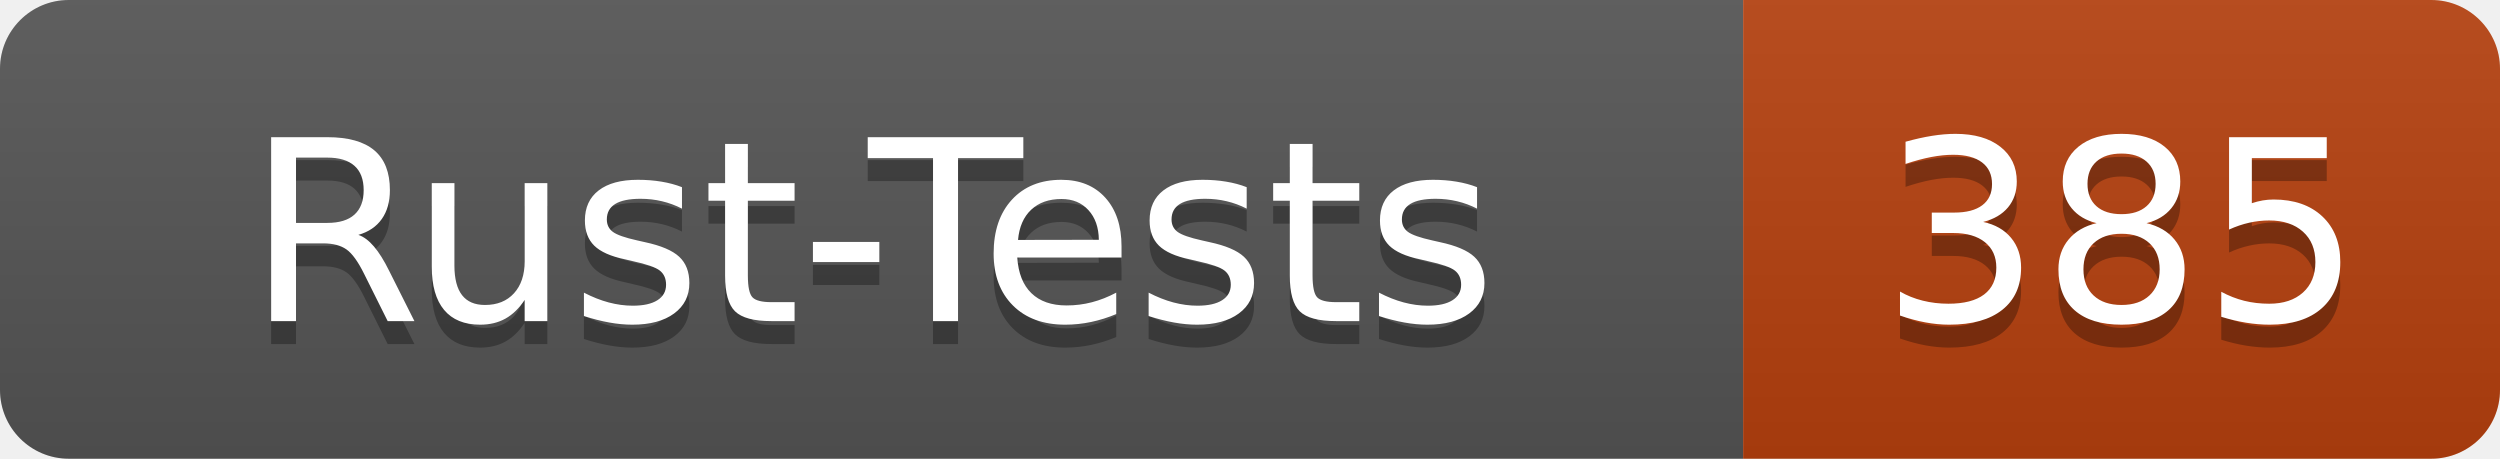
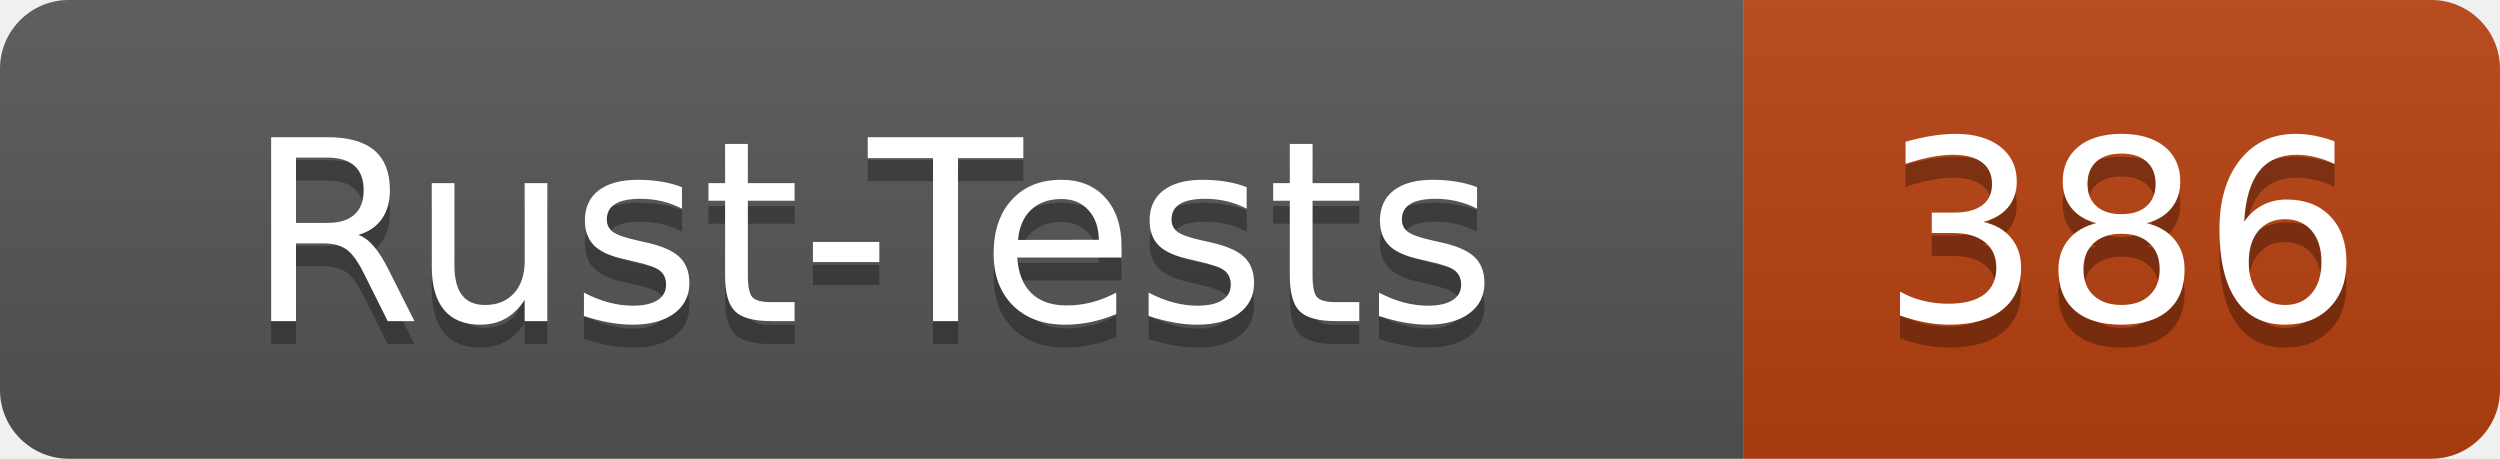
- <svg xmlns="http://www.w3.org/2000/svg" width="109" height="20" role="img" aria-label="Rust-Tests: 385">
+ <svg xmlns="http://www.w3.org/2000/svg" width="109" height="20" role="img" aria-label="Rust-Tests: 386">
  <linearGradient id="s" x2="0" y2="100%">
    <stop offset="0" stop-color="#bbb" stop-opacity=".1" />
    <stop offset="1" stop-opacity=".1" />
  </linearGradient>
  <clipPath id="r">
    <rect width="109" height="20" rx="3" fill="#fff" />
  </clipPath>
  <g clip-path="url(#r)">
    <rect width="76" height="20" fill="#555" />
    <rect x="76" width="33" height="20" fill="#b7410e" />
    <rect width="109" height="20" fill="url(#s)" />
  </g>
  <g fill="#fff" text-anchor="middle" font-family="Verdana,Geneva,DejaVu Sans,sans-serif" text-rendering="geometricPrecision" font-size="110">
    <text x="380" y="150" fill="#010101" fill-opacity=".3" transform="scale(.1)" textLength="640">Rust-Tests</text>
    <text x="380" y="140" transform="scale(.1)" textLength="640">Rust-Tests</text>
-     <text x="925" y="150" fill="#010101" fill-opacity=".3" transform="scale(.1)" textLength="210">385</text>
-     <text x="925" y="140" transform="scale(.1)" textLength="210">385</text>
+     <text x="925" y="150" fill="#010101" fill-opacity=".3" transform="scale(.1)" textLength="210">386</text>
+     <text x="925" y="140" transform="scale(.1)" textLength="210">386</text>
  </g>
</svg>
